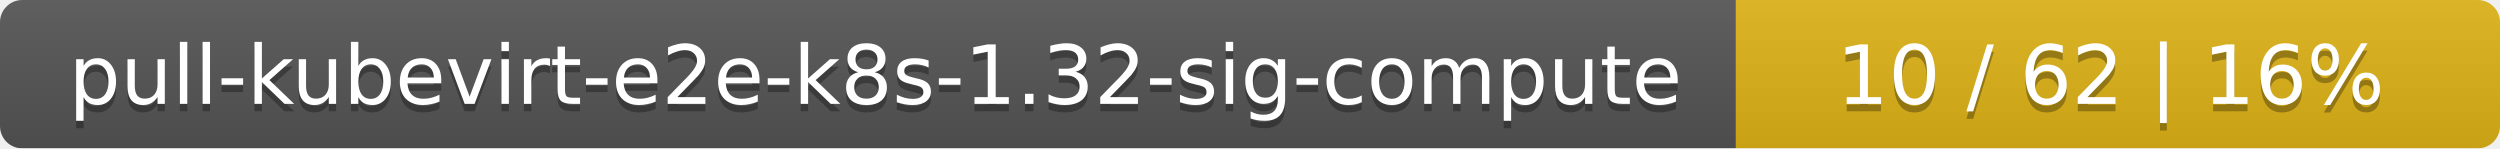
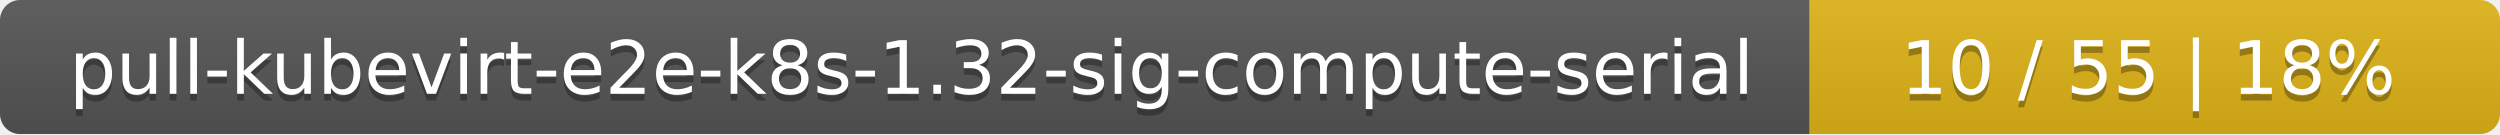
- <svg xmlns="http://www.w3.org/2000/svg" width="337" height="20">
+ <svg xmlns="http://www.w3.org/2000/svg" width="373" height="20">
  <linearGradient id="smooth" x2="0" y2="100%">
    <stop offset="0" stop-color="#bbb" stop-opacity=".1" />
    <stop offset="1" stop-opacity=".1" />
  </linearGradient>
  <mask id="round">
-     <rect width="337" height="20" rx="3" fill="#fff" />
+     <rect width="373" height="20" rx="3" fill="#fff" />
  </mask>
  <g mask="url(#round)">
-     <rect width="234" height="20" fill="#555" />
-     <rect x="234" width="103" height="20" fill="#dfb317" />
-     <rect width="337" height="20" fill="url(#smooth)" />
+     <rect width="270" height="20" fill="#555" />
+     <rect x="270" width="103" height="20" fill="#dfb317" />
+     <rect width="373" height="20" fill="url(#smooth)" />
  </g>
  <g fill="#fff" text-anchor="middle" font-family="DejaVu Sans,Verdana,Geneva,sans-serif" font-size="11">
-     <text x="118" y="15" fill="#010101" fill-opacity=".3">pull-kubevirt-e2e-k8s-1.32-sig-compute</text>
-     <text x="118" y="14">pull-kubevirt-e2e-k8s-1.32-sig-compute</text>
-     <text x="284.5" y="15" fill="#010101" fill-opacity=".3">10 / 62    |    16%</text>
-     <text x="284.5" y="14">10 / 62    |    16%</text>
+     <text x="136" y="15" fill="#010101" fill-opacity=".3">pull-kubevirt-e2e-k8s-1.32-sig-compute-serial</text>
+     <text x="136" y="14">pull-kubevirt-e2e-k8s-1.32-sig-compute-serial</text>
+     <text x="320.5" y="15" fill="#010101" fill-opacity=".3">10 / 55    |    18%</text>
+     <text x="320.5" y="14">10 / 55    |    18%</text>
  </g>
</svg>
